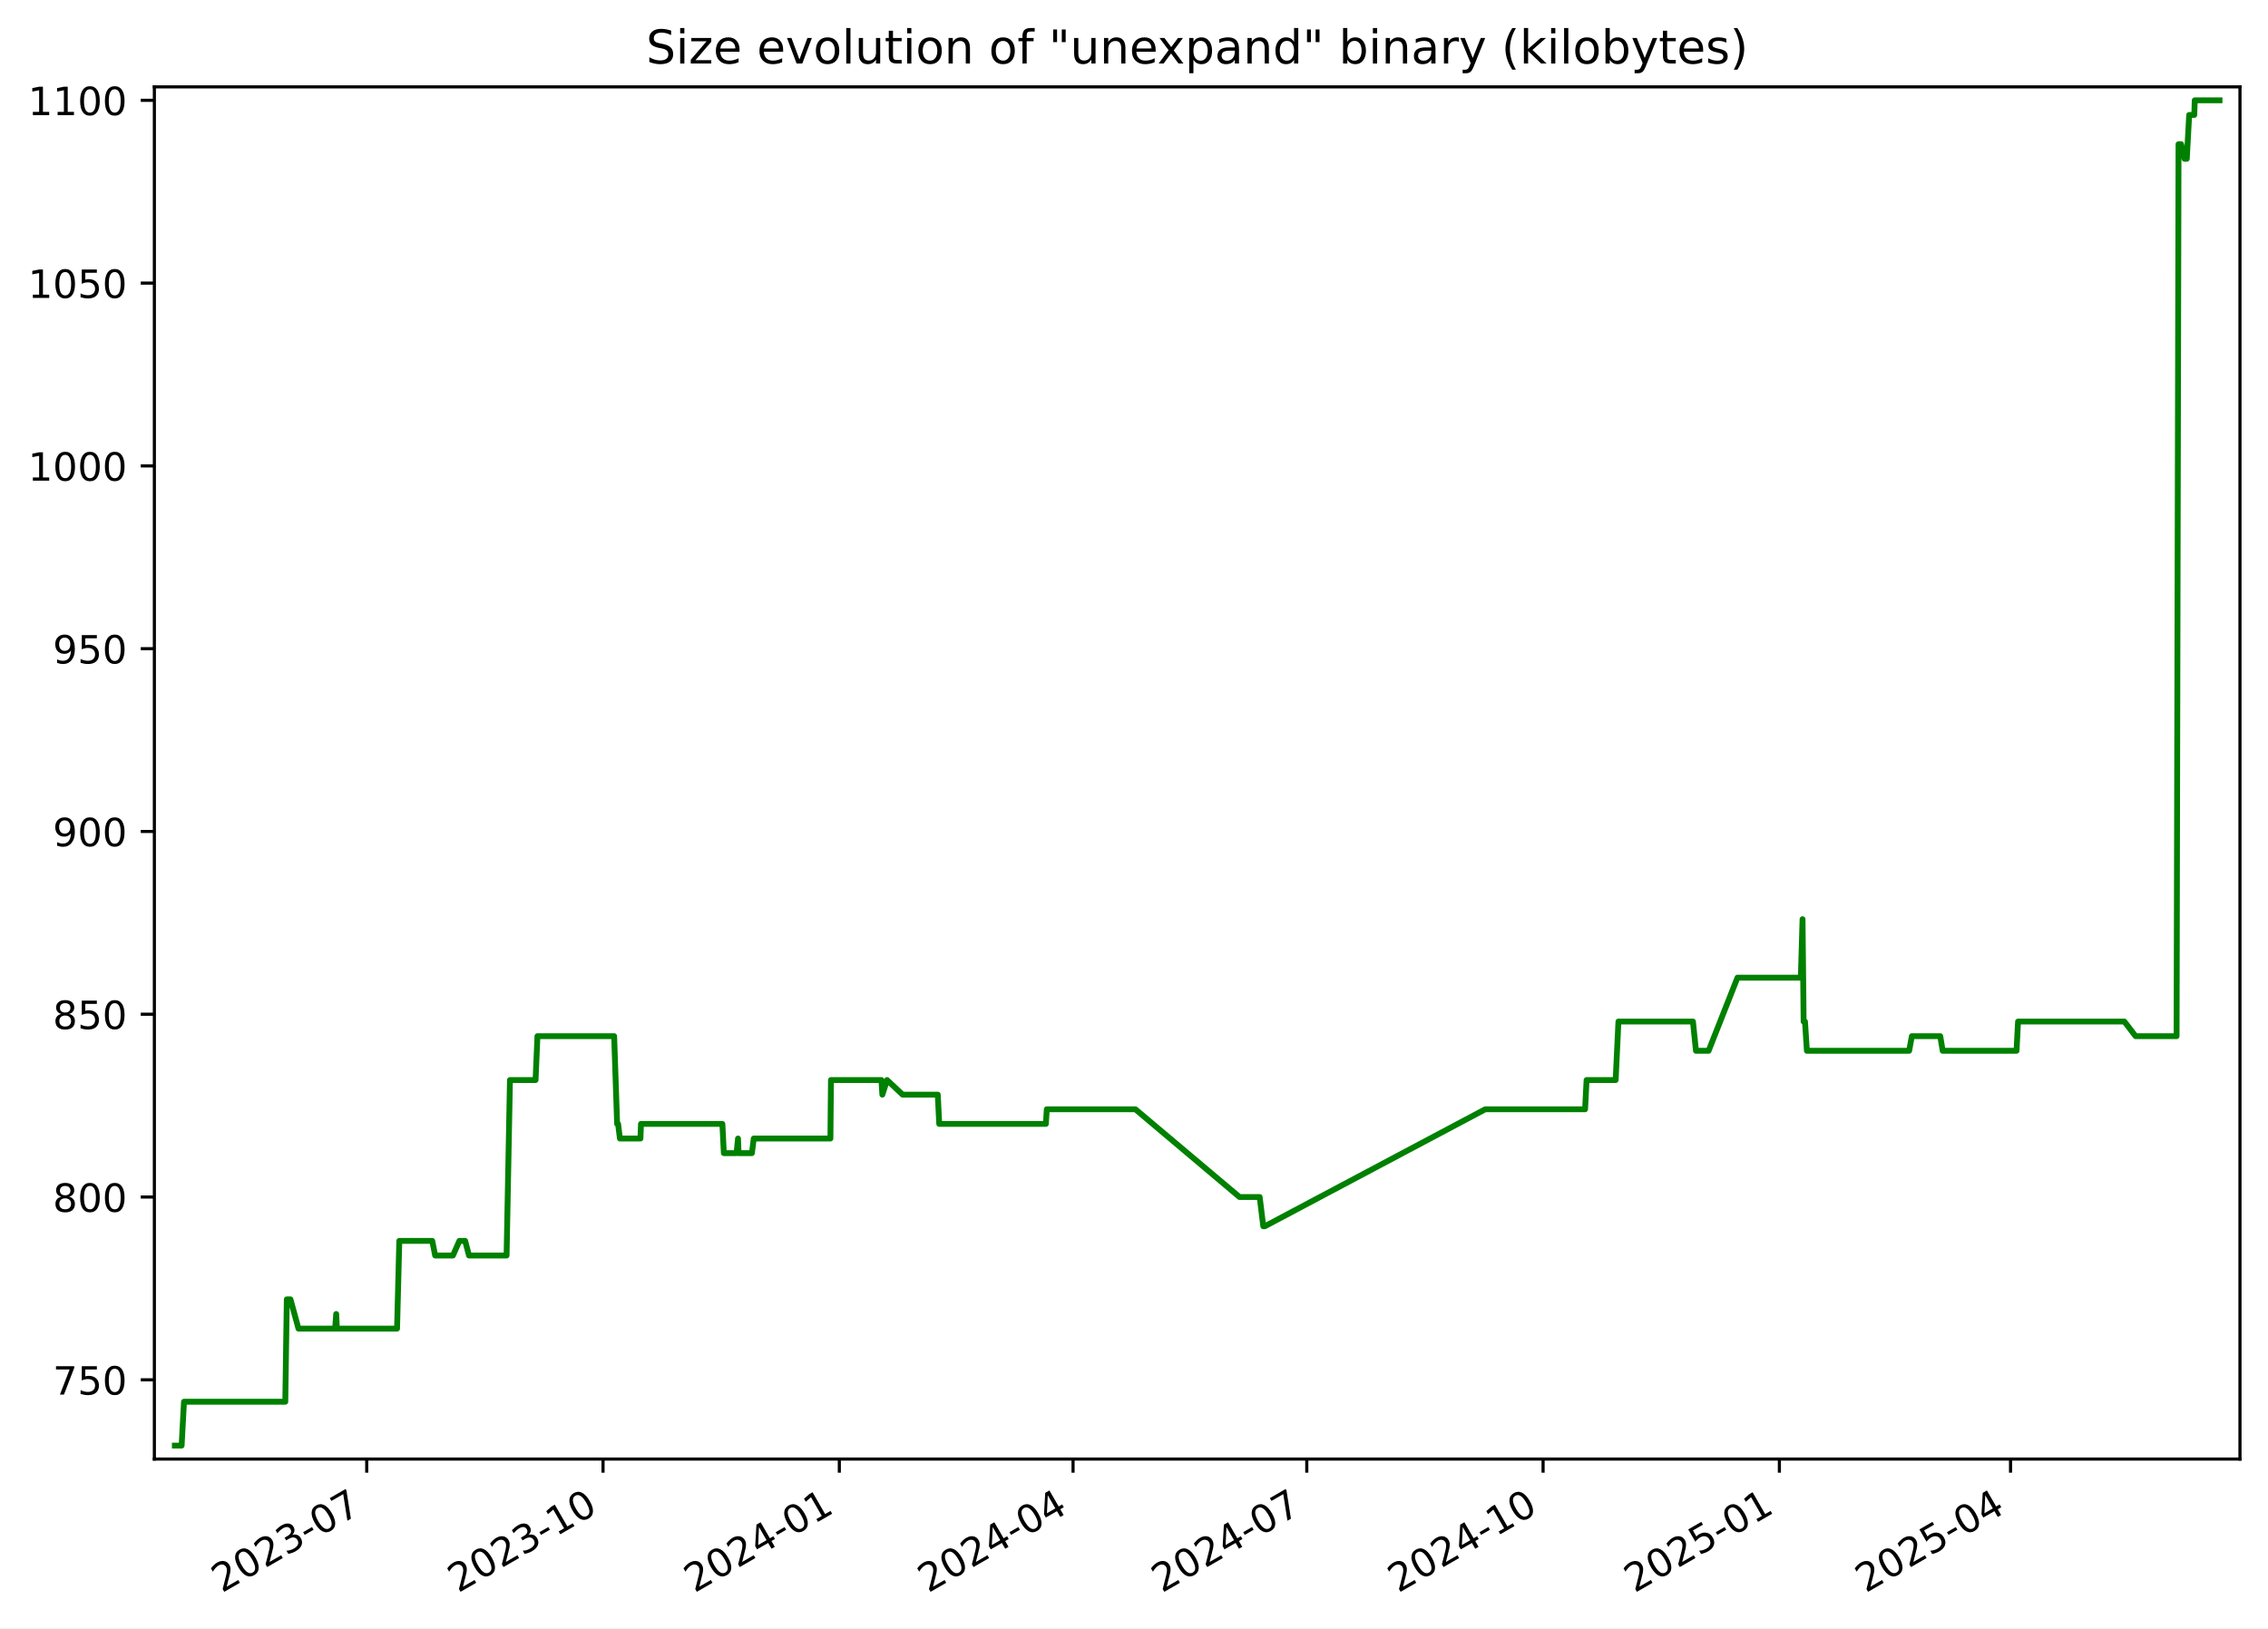
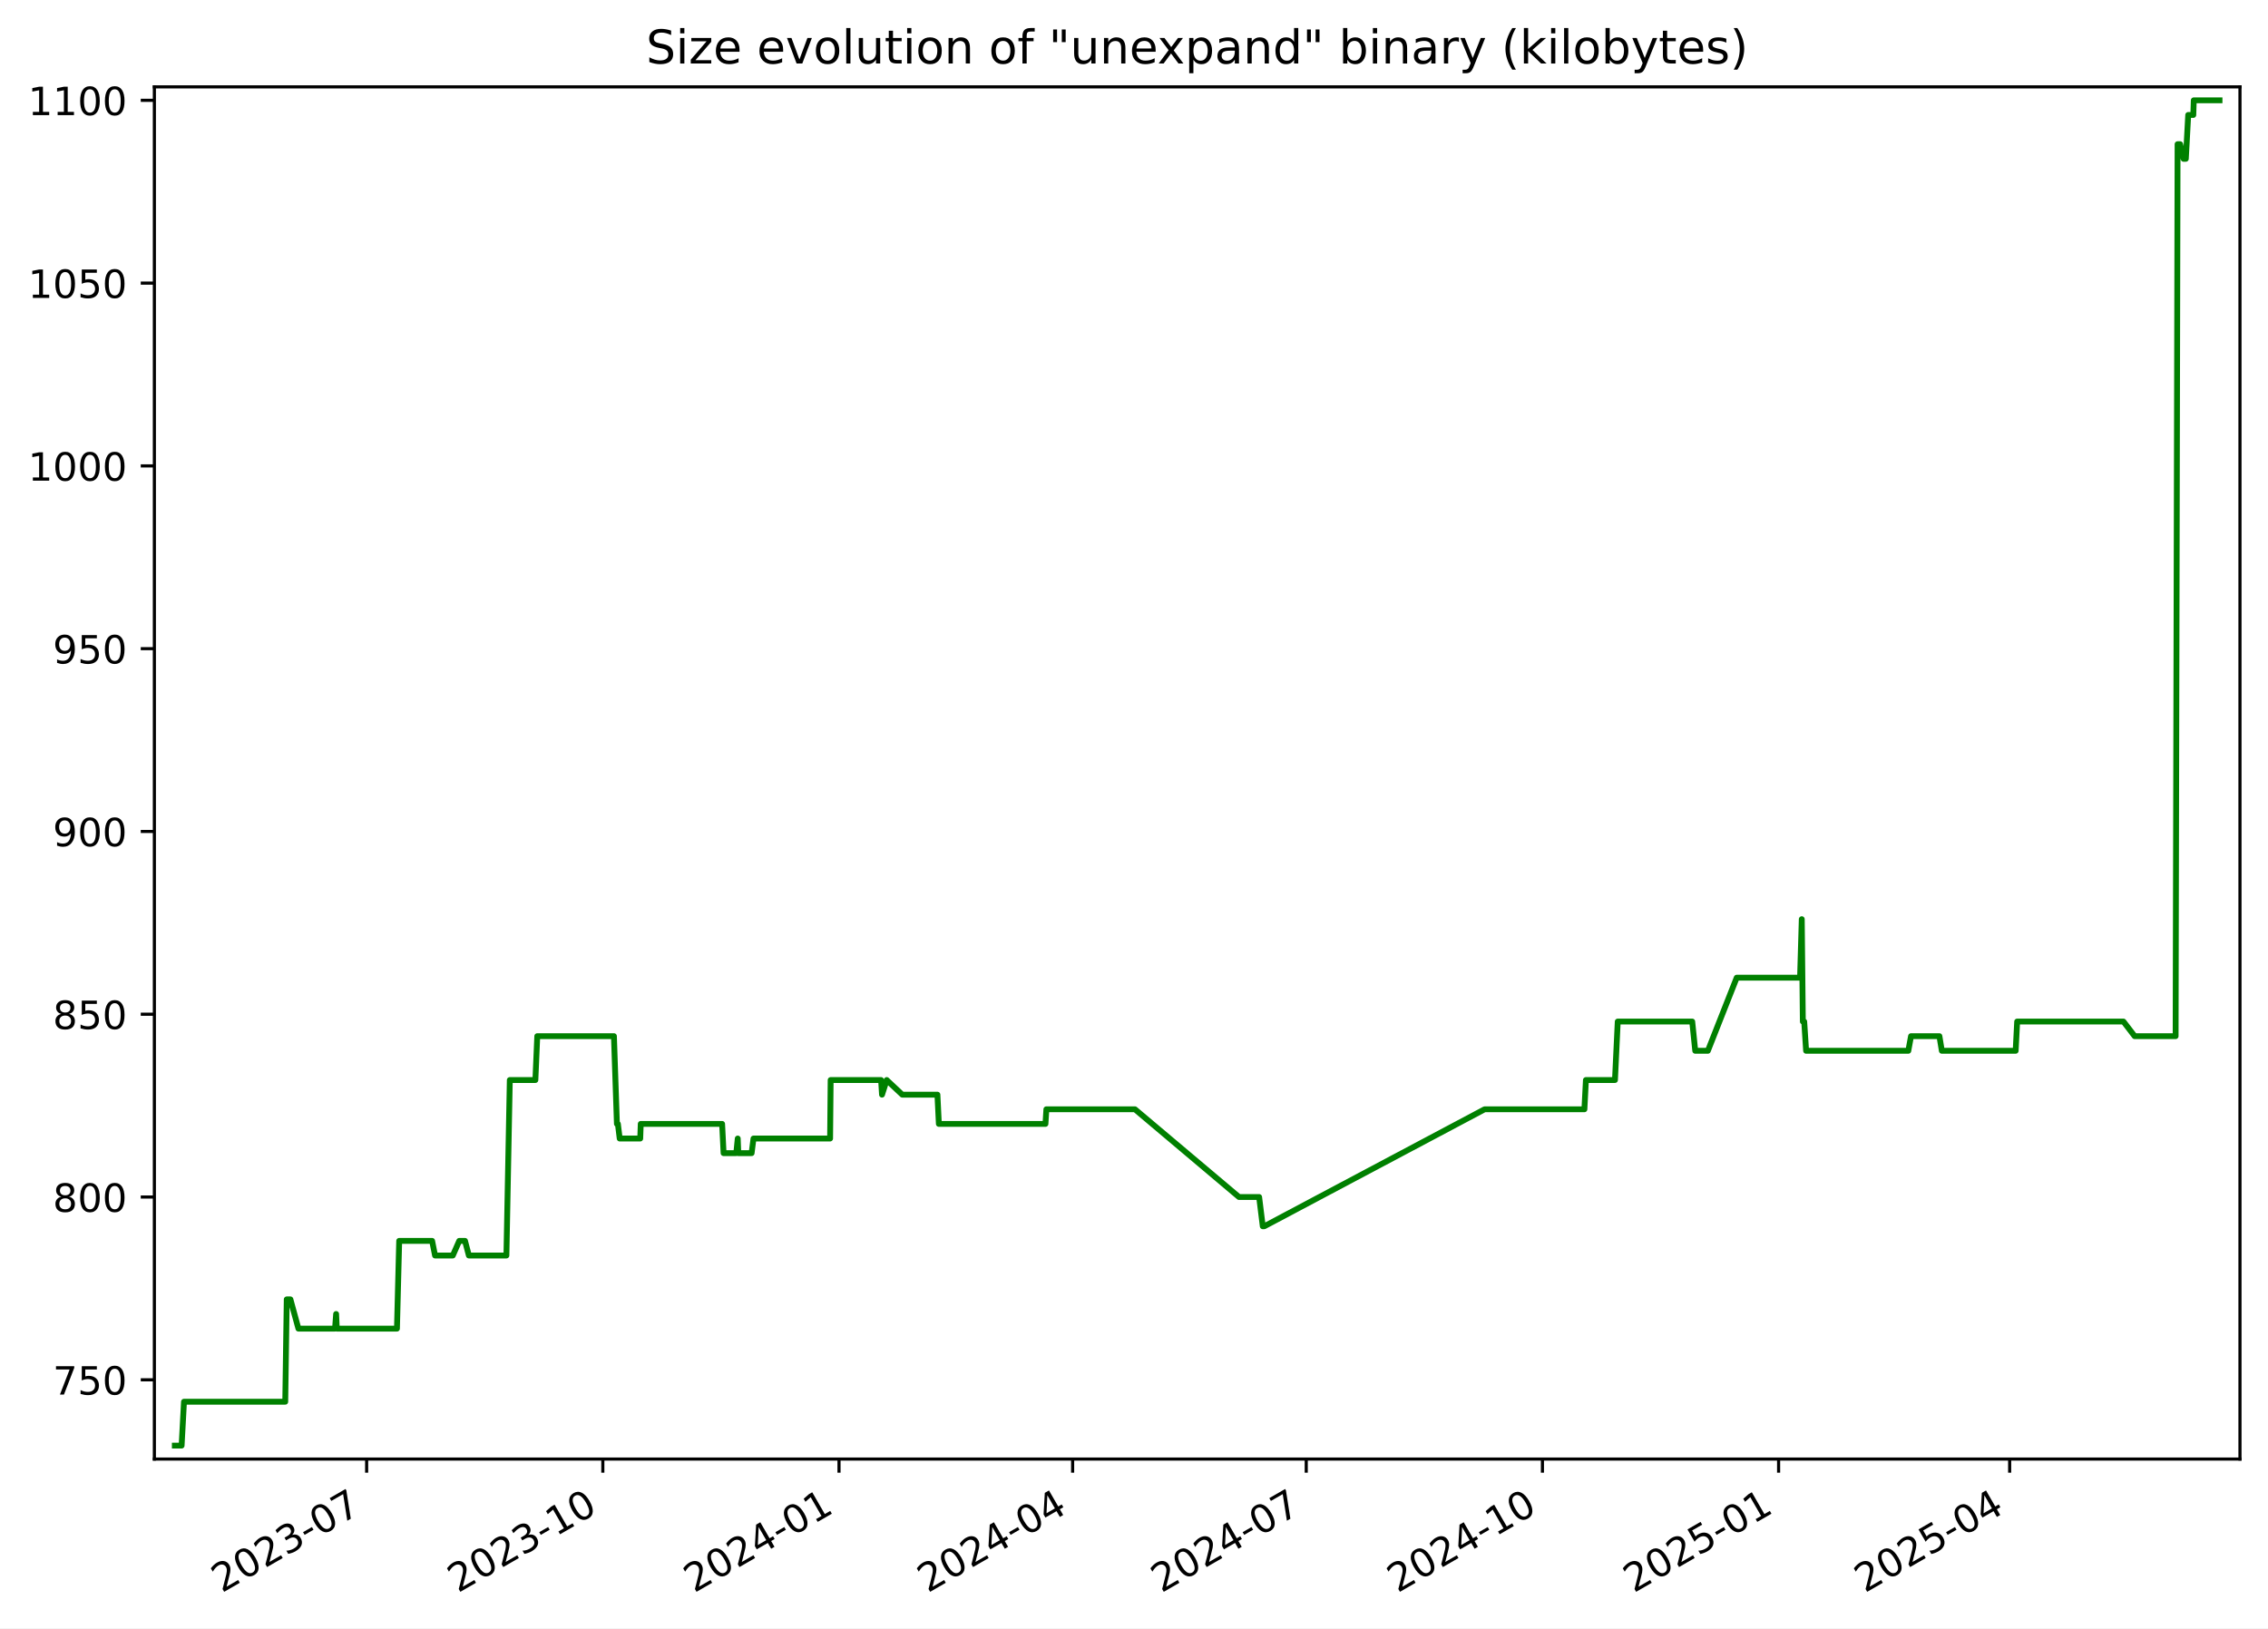
<svg xmlns="http://www.w3.org/2000/svg" xmlns:xlink="http://www.w3.org/1999/xlink" width="582.53pt" height="418.303pt" viewBox="0 0 582.53 418.303" version="1.1">
  <defs>
    <style type="text/css">*{stroke-linejoin: round; stroke-linecap: butt}</style>
  </defs>
  <g id="figure_1">
    <g id="patch_1">
      <path d="M -0 418.303  L 582.53 418.303  L 582.53 0  L -0 0  z " style="fill: #ffffff" />
    </g>
    <g id="axes_1">
      <g id="patch_2">
        <path d="M 39.65 374.83  L 575.33 374.83  L 575.33 22.318  L 39.65 22.318  z " style="fill: #ffffff" />
      </g>
      <g id="matplotlib.axis_1">
        <g id="xtick_1">
          <g id="line2d_1">
            <defs>
-               <path id="m55b4c803c6" d="M 0 0  L 0 3.5  " style="stroke: #000000; stroke-width: 0.8" />
+               <path id="mdcaf3466fa" d="M 0 0  L 0 3.5  " style="stroke: #000000; stroke-width: 0.8" />
            </defs>
            <g>
-               <use xlink:href="#m55b4c803c6" x="94.195" y="374.83" style="stroke: #000000; stroke-width: 0.8" />
+               <use xlink:href="#mdcaf3466fa" x="94.171" y="374.83" style="stroke: #000000; stroke-width: 0.8" />
            </g>
          </g>
          <g id="text_1">
-             <g transform="translate(56.96987 409.302) rotate(-30) scale(0.1 -0.1)">
+             <g transform="translate(56.94626 409.302) rotate(-30) scale(0.1 -0.1)">
              <defs>
                <path id="DejaVuSans-32" d="M 1228 531  L 3431 531  L 3431 0  L 469 0  L 469 531  Q 828 903 1448 1529  Q 2069 2156 2228 2338  Q 2531 2678 2651 2914  Q 2772 3150 2772 3378  Q 2772 3750 2511 3984  Q 2250 4219 1831 4219  Q 1534 4219 1204 4116  Q 875 4013 500 3803  L 500 4441  Q 881 4594 1212 4672  Q 1544 4750 1819 4750  Q 2544 4750 2975 4387  Q 3406 4025 3406 3419  Q 3406 3131 3298 2873  Q 3191 2616 2906 2266  Q 2828 2175 2409 1742  Q 1991 1309 1228 531  z " transform="scale(0.015625)" />
                <path id="DejaVuSans-30" d="M 2034 4250  Q 1547 4250 1301 3770  Q 1056 3291 1056 2328  Q 1056 1369 1301 889  Q 1547 409 2034 409  Q 2525 409 2770 889  Q 3016 1369 3016 2328  Q 3016 3291 2770 3770  Q 2525 4250 2034 4250  z M 2034 4750  Q 2819 4750 3233 4129  Q 3647 3509 3647 2328  Q 3647 1150 3233 529  Q 2819 -91 2034 -91  Q 1250 -91 836 529  Q 422 1150 422 2328  Q 422 3509 836 4129  Q 1250 4750 2034 4750  z " transform="scale(0.015625)" />
                <path id="DejaVuSans-33" d="M 2597 2516  Q 3050 2419 3304 2112  Q 3559 1806 3559 1356  Q 3559 666 3084 287  Q 2609 -91 1734 -91  Q 1441 -91 1130 -33  Q 819 25 488 141  L 488 750  Q 750 597 1062 519  Q 1375 441 1716 441  Q 2309 441 2620 675  Q 2931 909 2931 1356  Q 2931 1769 2642 2001  Q 2353 2234 1838 2234  L 1294 2234  L 1294 2753  L 1863 2753  Q 2328 2753 2575 2939  Q 2822 3125 2822 3475  Q 2822 3834 2567 4026  Q 2313 4219 1838 4219  Q 1578 4219 1281 4162  Q 984 4106 628 3988  L 628 4550  Q 988 4650 1302 4700  Q 1616 4750 1894 4750  Q 2613 4750 3031 4423  Q 3450 4097 3450 3541  Q 3450 3153 3228 2886  Q 3006 2619 2597 2516  z " transform="scale(0.015625)" />
                <path id="DejaVuSans-2d" d="M 313 2009  L 1997 2009  L 1997 1497  L 313 1497  L 313 2009  z " transform="scale(0.015625)" />
                <path id="DejaVuSans-37" d="M 525 4666  L 3525 4666  L 3525 4397  L 1831 0  L 1172 0  L 2766 4134  L 525 4134  L 525 4666  z " transform="scale(0.015625)" />
              </defs>
              <use xlink:href="#DejaVuSans-32" />
              <use xlink:href="#DejaVuSans-30" x="63.623" />
              <use xlink:href="#DejaVuSans-32" x="127.246" />
              <use xlink:href="#DejaVuSans-33" x="190.869" />
              <use xlink:href="#DejaVuSans-2d" x="254.492" />
              <use xlink:href="#DejaVuSans-30" x="290.576" />
              <use xlink:href="#DejaVuSans-37" x="354.199" />
            </g>
          </g>
        </g>
        <g id="xtick_2">
          <g id="line2d_2">
            <g>
-               <use xlink:href="#m55b4c803c6" x="154.887" y="374.83" style="stroke: #000000; stroke-width: 0.8" />
+               <use xlink:href="#mdcaf3466fa" x="154.834" y="374.83" style="stroke: #000000; stroke-width: 0.8" />
            </g>
          </g>
          <g id="text_2">
-             <g transform="translate(117.662 409.302) rotate(-30) scale(0.1 -0.1)">
+             <g transform="translate(117.6093 409.302) rotate(-30) scale(0.1 -0.1)">
              <defs>
                <path id="DejaVuSans-31" d="M 794 531  L 1825 531  L 1825 4091  L 703 3866  L 703 4441  L 1819 4666  L 2450 4666  L 2450 531  L 3481 531  L 3481 0  L 794 0  L 794 531  z " transform="scale(0.015625)" />
              </defs>
              <use xlink:href="#DejaVuSans-32" />
              <use xlink:href="#DejaVuSans-30" x="63.623" />
              <use xlink:href="#DejaVuSans-32" x="127.246" />
              <use xlink:href="#DejaVuSans-33" x="190.869" />
              <use xlink:href="#DejaVuSans-2d" x="254.492" />
              <use xlink:href="#DejaVuSans-31" x="290.576" />
              <use xlink:href="#DejaVuSans-30" x="354.199" />
            </g>
          </g>
        </g>
        <g id="xtick_3">
          <g id="line2d_3">
            <g>
-               <use xlink:href="#m55b4c803c6" x="215.579" y="374.83" style="stroke: #000000; stroke-width: 0.8" />
+               <use xlink:href="#mdcaf3466fa" x="215.497" y="374.83" style="stroke: #000000; stroke-width: 0.8" />
            </g>
          </g>
          <g id="text_3">
-             <g transform="translate(178.3541 409.302) rotate(-30) scale(0.1 -0.1)">
+             <g transform="translate(178.2723 409.302) rotate(-30) scale(0.1 -0.1)">
              <defs>
                <path id="DejaVuSans-34" d="M 2419 4116  L 825 1625  L 2419 1625  L 2419 4116  z M 2253 4666  L 3047 4666  L 3047 1625  L 3713 1625  L 3713 1100  L 3047 1100  L 3047 0  L 2419 0  L 2419 1100  L 313 1100  L 313 1709  L 2253 4666  z " transform="scale(0.015625)" />
              </defs>
              <use xlink:href="#DejaVuSans-32" />
              <use xlink:href="#DejaVuSans-30" x="63.623" />
              <use xlink:href="#DejaVuSans-32" x="127.246" />
              <use xlink:href="#DejaVuSans-34" x="190.869" />
              <use xlink:href="#DejaVuSans-2d" x="254.492" />
              <use xlink:href="#DejaVuSans-30" x="290.576" />
              <use xlink:href="#DejaVuSans-31" x="354.199" />
            </g>
          </g>
        </g>
        <g id="xtick_4">
          <g id="line2d_4">
            <g>
-               <use xlink:href="#m55b4c803c6" x="275.611" y="374.83" style="stroke: #000000; stroke-width: 0.8" />
+               <use xlink:href="#mdcaf3466fa" x="275.501" y="374.83" style="stroke: #000000; stroke-width: 0.8" />
            </g>
          </g>
          <g id="text_4">
-             <g transform="translate(238.3865 409.302) rotate(-30) scale(0.1 -0.1)">
+             <g transform="translate(238.276 409.302) rotate(-30) scale(0.1 -0.1)">
              <use xlink:href="#DejaVuSans-32" />
              <use xlink:href="#DejaVuSans-30" x="63.623" />
              <use xlink:href="#DejaVuSans-32" x="127.246" />
              <use xlink:href="#DejaVuSans-34" x="190.869" />
              <use xlink:href="#DejaVuSans-2d" x="254.492" />
              <use xlink:href="#DejaVuSans-30" x="290.576" />
              <use xlink:href="#DejaVuSans-34" x="354.199" />
            </g>
          </g>
        </g>
        <g id="xtick_5">
          <g id="line2d_5">
            <g>
-               <use xlink:href="#m55b4c803c6" x="335.644" y="374.83" style="stroke: #000000; stroke-width: 0.8" />
+               <use xlink:href="#mdcaf3466fa" x="335.504" y="374.83" style="stroke: #000000; stroke-width: 0.8" />
            </g>
          </g>
          <g id="text_5">
-             <g transform="translate(298.4189 409.302) rotate(-30) scale(0.1 -0.1)">
+             <g transform="translate(298.2796 409.302) rotate(-30) scale(0.1 -0.1)">
              <use xlink:href="#DejaVuSans-32" />
              <use xlink:href="#DejaVuSans-30" x="63.623" />
              <use xlink:href="#DejaVuSans-32" x="127.246" />
              <use xlink:href="#DejaVuSans-34" x="190.869" />
              <use xlink:href="#DejaVuSans-2d" x="254.492" />
              <use xlink:href="#DejaVuSans-30" x="290.576" />
              <use xlink:href="#DejaVuSans-37" x="354.199" />
            </g>
          </g>
        </g>
        <g id="xtick_6">
          <g id="line2d_6">
            <g>
-               <use xlink:href="#m55b4c803c6" x="396.336" y="374.83" style="stroke: #000000; stroke-width: 0.8" />
+               <use xlink:href="#mdcaf3466fa" x="396.168" y="374.83" style="stroke: #000000; stroke-width: 0.8" />
            </g>
          </g>
          <g id="text_6">
-             <g transform="translate(359.111 409.302) rotate(-30) scale(0.1 -0.1)">
+             <g transform="translate(358.9427 409.302) rotate(-30) scale(0.1 -0.1)">
              <use xlink:href="#DejaVuSans-32" />
              <use xlink:href="#DejaVuSans-30" x="63.623" />
              <use xlink:href="#DejaVuSans-32" x="127.246" />
              <use xlink:href="#DejaVuSans-34" x="190.869" />
              <use xlink:href="#DejaVuSans-2d" x="254.492" />
              <use xlink:href="#DejaVuSans-31" x="290.576" />
              <use xlink:href="#DejaVuSans-30" x="354.199" />
            </g>
          </g>
        </g>
        <g id="xtick_7">
          <g id="line2d_7">
            <g>
-               <use xlink:href="#m55b4c803c6" x="457.028" y="374.83" style="stroke: #000000; stroke-width: 0.8" />
+               <use xlink:href="#mdcaf3466fa" x="456.831" y="374.83" style="stroke: #000000; stroke-width: 0.8" />
            </g>
          </g>
          <g id="text_7">
-             <g transform="translate(419.8031 409.302) rotate(-30) scale(0.1 -0.1)">
+             <g transform="translate(419.6057 409.302) rotate(-30) scale(0.1 -0.1)">
              <defs>
                <path id="DejaVuSans-35" d="M 691 4666  L 3169 4666  L 3169 4134  L 1269 4134  L 1269 2991  Q 1406 3038 1543 3061  Q 1681 3084 1819 3084  Q 2600 3084 3056 2656  Q 3513 2228 3513 1497  Q 3513 744 3044 326  Q 2575 -91 1722 -91  Q 1428 -91 1123 -41  Q 819 9 494 109  L 494 744  Q 775 591 1075 516  Q 1375 441 1709 441  Q 2250 441 2565 725  Q 2881 1009 2881 1497  Q 2881 1984 2565 2268  Q 2250 2553 1709 2553  Q 1456 2553 1204 2497  Q 953 2441 691 2322  L 691 4666  z " transform="scale(0.015625)" />
              </defs>
              <use xlink:href="#DejaVuSans-32" />
              <use xlink:href="#DejaVuSans-30" x="63.623" />
              <use xlink:href="#DejaVuSans-32" x="127.246" />
              <use xlink:href="#DejaVuSans-35" x="190.869" />
              <use xlink:href="#DejaVuSans-2d" x="254.492" />
              <use xlink:href="#DejaVuSans-30" x="290.576" />
              <use xlink:href="#DejaVuSans-31" x="354.199" />
            </g>
          </g>
        </g>
        <g id="xtick_8">
          <g id="line2d_8">
            <g>
-               <use xlink:href="#m55b4c803c6" x="516.401" y="374.83" style="stroke: #000000; stroke-width: 0.8" />
+               <use xlink:href="#mdcaf3466fa" x="516.175" y="374.83" style="stroke: #000000; stroke-width: 0.8" />
            </g>
          </g>
          <g id="text_8">
-             <g transform="translate(479.1758 409.302) rotate(-30) scale(0.1 -0.1)">
+             <g transform="translate(478.95 409.302) rotate(-30) scale(0.1 -0.1)">
              <use xlink:href="#DejaVuSans-32" />
              <use xlink:href="#DejaVuSans-30" x="63.623" />
              <use xlink:href="#DejaVuSans-32" x="127.246" />
              <use xlink:href="#DejaVuSans-35" x="190.869" />
              <use xlink:href="#DejaVuSans-2d" x="254.492" />
              <use xlink:href="#DejaVuSans-30" x="290.576" />
              <use xlink:href="#DejaVuSans-34" x="354.199" />
            </g>
          </g>
        </g>
      </g>
      <g id="matplotlib.axis_2">
        <g id="ytick_1">
          <g id="line2d_9">
            <defs>
-               <path id="mf68a841822" d="M 0 0  L -3.5 0  " style="stroke: #000000; stroke-width: 0.8" />
+               <path id="m35162afc52" d="M 0 0  L -3.5 0  " style="stroke: #000000; stroke-width: 0.8" />
            </defs>
            <g>
-               <use xlink:href="#mf68a841822" x="39.65" y="354.47" style="stroke: #000000; stroke-width: 0.8" />
+               <use xlink:href="#m35162afc52" x="39.65" y="354.47" style="stroke: #000000; stroke-width: 0.8" />
            </g>
          </g>
          <g id="text_9">
            <g transform="translate(13.5625 358.269) scale(0.1 -0.1)">
              <use xlink:href="#DejaVuSans-37" />
              <use xlink:href="#DejaVuSans-35" x="63.623" />
              <use xlink:href="#DejaVuSans-30" x="127.246" />
            </g>
          </g>
        </g>
        <g id="ytick_2">
          <g id="line2d_10">
            <g>
-               <use xlink:href="#mf68a841822" x="39.65" y="307.513" style="stroke: #000000; stroke-width: 0.8" />
+               <use xlink:href="#m35162afc52" x="39.65" y="307.513" style="stroke: #000000; stroke-width: 0.8" />
            </g>
          </g>
          <g id="text_10">
            <g transform="translate(13.5625 311.3125) scale(0.1 -0.1)">
              <defs>
                <path id="DejaVuSans-38" d="M 2034 2216  Q 1584 2216 1326 1975  Q 1069 1734 1069 1313  Q 1069 891 1326 650  Q 1584 409 2034 409  Q 2484 409 2743 651  Q 3003 894 3003 1313  Q 3003 1734 2745 1975  Q 2488 2216 2034 2216  z M 1403 2484  Q 997 2584 770 2862  Q 544 3141 544 3541  Q 544 4100 942 4425  Q 1341 4750 2034 4750  Q 2731 4750 3128 4425  Q 3525 4100 3525 3541  Q 3525 3141 3298 2862  Q 3072 2584 2669 2484  Q 3125 2378 3379 2068  Q 3634 1759 3634 1313  Q 3634 634 3220 271  Q 2806 -91 2034 -91  Q 1263 -91 848 271  Q 434 634 434 1313  Q 434 1759 690 2068  Q 947 2378 1403 2484  z M 1172 3481  Q 1172 3119 1398 2916  Q 1625 2713 2034 2713  Q 2441 2713 2670 2916  Q 2900 3119 2900 3481  Q 2900 3844 2670 4047  Q 2441 4250 2034 4250  Q 1625 4250 1398 4047  Q 1172 3844 1172 3481  z " transform="scale(0.015625)" />
              </defs>
              <use xlink:href="#DejaVuSans-38" />
              <use xlink:href="#DejaVuSans-30" x="63.623" />
              <use xlink:href="#DejaVuSans-30" x="127.246" />
            </g>
          </g>
        </g>
        <g id="ytick_3">
          <g id="line2d_11">
            <g>
-               <use xlink:href="#mf68a841822" x="39.65" y="260.557" style="stroke: #000000; stroke-width: 0.8" />
+               <use xlink:href="#m35162afc52" x="39.65" y="260.557" style="stroke: #000000; stroke-width: 0.8" />
            </g>
          </g>
          <g id="text_11">
            <g transform="translate(13.5625 264.356) scale(0.1 -0.1)">
              <use xlink:href="#DejaVuSans-38" />
              <use xlink:href="#DejaVuSans-35" x="63.623" />
              <use xlink:href="#DejaVuSans-30" x="127.246" />
            </g>
          </g>
        </g>
        <g id="ytick_4">
          <g id="line2d_12">
            <g>
-               <use xlink:href="#mf68a841822" x="39.65" y="213.6" style="stroke: #000000; stroke-width: 0.8" />
+               <use xlink:href="#m35162afc52" x="39.65" y="213.6" style="stroke: #000000; stroke-width: 0.8" />
            </g>
          </g>
          <g id="text_12">
            <g transform="translate(13.5625 217.3994) scale(0.1 -0.1)">
              <defs>
                <path id="DejaVuSans-39" d="M 703 97  L 703 672  Q 941 559 1184 500  Q 1428 441 1663 441  Q 2288 441 2617 861  Q 2947 1281 2994 2138  Q 2813 1869 2534 1725  Q 2256 1581 1919 1581  Q 1219 1581 811 2004  Q 403 2428 403 3163  Q 403 3881 828 4315  Q 1253 4750 1959 4750  Q 2769 4750 3195 4129  Q 3622 3509 3622 2328  Q 3622 1225 3098 567  Q 2575 -91 1691 -91  Q 1453 -91 1209 -44  Q 966 3 703 97  z M 1959 2075  Q 2384 2075 2632 2365  Q 2881 2656 2881 3163  Q 2881 3666 2632 3958  Q 2384 4250 1959 4250  Q 1534 4250 1286 3958  Q 1038 3666 1038 3163  Q 1038 2656 1286 2365  Q 1534 2075 1959 2075  z " transform="scale(0.015625)" />
              </defs>
              <use xlink:href="#DejaVuSans-39" />
              <use xlink:href="#DejaVuSans-30" x="63.623" />
              <use xlink:href="#DejaVuSans-30" x="127.246" />
            </g>
          </g>
        </g>
        <g id="ytick_5">
          <g id="line2d_13">
            <g>
-               <use xlink:href="#mf68a841822" x="39.65" y="166.644" style="stroke: #000000; stroke-width: 0.8" />
+               <use xlink:href="#m35162afc52" x="39.65" y="166.644" style="stroke: #000000; stroke-width: 0.8" />
            </g>
          </g>
          <g id="text_13">
            <g transform="translate(13.5625 170.4429) scale(0.1 -0.1)">
              <use xlink:href="#DejaVuSans-39" />
              <use xlink:href="#DejaVuSans-35" x="63.623" />
              <use xlink:href="#DejaVuSans-30" x="127.246" />
            </g>
          </g>
        </g>
        <g id="ytick_6">
          <g id="line2d_14">
            <g>
-               <use xlink:href="#mf68a841822" x="39.65" y="119.687" style="stroke: #000000; stroke-width: 0.8" />
+               <use xlink:href="#m35162afc52" x="39.65" y="119.687" style="stroke: #000000; stroke-width: 0.8" />
            </g>
          </g>
          <g id="text_14">
            <g transform="translate(7.2 123.4864) scale(0.1 -0.1)">
              <use xlink:href="#DejaVuSans-31" />
              <use xlink:href="#DejaVuSans-30" x="63.623" />
              <use xlink:href="#DejaVuSans-30" x="127.246" />
              <use xlink:href="#DejaVuSans-30" x="190.869" />
            </g>
          </g>
        </g>
        <g id="ytick_7">
          <g id="line2d_15">
            <g>
-               <use xlink:href="#mf68a841822" x="39.65" y="72.731" style="stroke: #000000; stroke-width: 0.8" />
+               <use xlink:href="#m35162afc52" x="39.65" y="72.731" style="stroke: #000000; stroke-width: 0.8" />
            </g>
          </g>
          <g id="text_15">
            <g transform="translate(7.2 76.52987) scale(0.1 -0.1)">
              <use xlink:href="#DejaVuSans-31" />
              <use xlink:href="#DejaVuSans-30" x="63.623" />
              <use xlink:href="#DejaVuSans-35" x="127.246" />
              <use xlink:href="#DejaVuSans-30" x="190.869" />
            </g>
          </g>
        </g>
        <g id="ytick_8">
          <g id="line2d_16">
            <g>
-               <use xlink:href="#mf68a841822" x="39.65" y="25.774" style="stroke: #000000; stroke-width: 0.8" />
+               <use xlink:href="#m35162afc52" x="39.65" y="25.774" style="stroke: #000000; stroke-width: 0.8" />
            </g>
          </g>
          <g id="text_16">
            <g transform="translate(7.2 29.57334) scale(0.1 -0.1)">
              <use xlink:href="#DejaVuSans-31" />
              <use xlink:href="#DejaVuSans-31" x="63.623" />
              <use xlink:href="#DejaVuSans-30" x="127.246" />
              <use xlink:href="#DejaVuSans-30" x="190.869" />
            </g>
          </g>
        </g>
      </g>
      <g id="line2d_17">
-         <path d="M 44.902 371.374  L 46.648 371.374  L 47.259 360.105  L 73.278 360.105  L 73.664 333.809  L 74.606 333.809  L 76.663 341.322  L 86.075 341.322  L 86.355 337.565  L 86.522 341.322  L 101.985 341.322  L 102.56 318.783  L 111.022 318.783  L 111.771 322.539  L 116.336 322.539  L 117.993 318.783  L 119.474 318.783  L 120.463 322.539  L 130.114 322.539  L 130.983 277.461  L 137.557 277.461  L 138.041 266.192  L 157.744 266.192  L 158.508 288.731  L 158.759 288.731  L 159.223 292.487  L 164.497 292.487  L 164.633 288.731  L 185.542 288.731  L 185.92 296.244  L 189.185 296.244  L 189.557 292.487  L 189.702 296.244  L 193.123 296.244  L 193.603 292.487  L 213.29 292.487  L 213.432 277.461  L 226.392 277.461  L 226.629 281.218  L 227.839 277.461  L 231.837 281.218  L 240.869 281.218  L 241.239 288.731  L 268.631 288.731  L 268.866 284.974  L 291.629 284.974  L 318.367 307.513  L 323.542 307.513  L 324.471 315.026  L 324.873 315.026  L 381.483 284.974  L 407.126 284.974  L 407.51 277.461  L 414.978 277.461  L 415.691 262.435  L 434.83 262.435  L 435.605 269.948  L 438.853 269.948  L 446.263 251.165  L 462.54 251.165  L 462.98 236.139  L 463.257 262.435  L 463.607 262.435  L 464.094 269.948  L 490.361 269.948  L 491.054 266.192  L 498.35 266.192  L 498.971 269.948  L 517.944 269.948  L 518.332 262.435  L 545.64 262.435  L 548.523 266.192  L 559.051 266.192  L 559.551 37.044  L 560.218 37.044  L 561.098 40.8  L 561.672 40.8  L 562.285 29.531  L 563.595 29.531  L 563.715 25.774  L 570.078 25.774  L 570.078 25.774  " clip-path="url(#p562b0c0eeb)" style="fill: none; stroke: #008000; stroke-width: 1.5; stroke-linecap: square" />
+         <path d="M 44.902 371.374  L 46.647 371.374  L 47.258 360.105  L 73.264 360.105  L 73.65 333.809  L 74.592 333.809  L 76.648 341.322  L 86.055 341.322  L 86.335 337.565  L 86.502 341.322  L 101.958 341.322  L 102.532 318.783  L 110.991 318.783  L 111.739 322.539  L 116.302 322.539  L 117.958 318.783  L 119.438 318.783  L 120.427 322.539  L 130.073 322.539  L 130.942 277.461  L 137.512 277.461  L 137.997 266.192  L 157.689 266.192  L 158.454 288.731  L 158.705 288.731  L 159.168 292.487  L 164.44 292.487  L 164.575 288.731  L 185.475 288.731  L 185.852 296.244  L 189.116 296.244  L 189.488 292.487  L 189.633 296.244  L 193.052 296.244  L 193.532 292.487  L 213.209 292.487  L 213.351 277.461  L 226.305 277.461  L 226.542 281.218  L 227.751 277.461  L 231.747 281.218  L 240.775 281.218  L 241.145 288.731  L 268.524 288.731  L 268.758 284.974  L 291.511 284.974  L 318.236 307.513  L 323.408 307.513  L 324.337 315.026  L 324.739 315.026  L 381.322 284.974  L 406.952 284.974  L 407.337 277.461  L 414.801 277.461  L 415.514 262.435  L 434.644 262.435  L 435.418 269.948  L 438.664 269.948  L 446.07 251.165  L 462.34 251.165  L 462.78 236.139  L 463.056 262.435  L 463.407 262.435  L 463.893 269.948  L 490.148 269.948  L 490.84 266.192  L 498.132 266.192  L 498.753 269.948  L 517.717 269.948  L 518.105 262.435  L 545.4 262.435  L 548.282 266.192  L 558.804 266.192  L 559.305 37.044  L 559.971 37.044  L 560.851 40.8  L 561.424 40.8  L 562.037 29.531  L 563.346 29.531  L 563.466 25.774  L 570.078 25.774  L 570.078 25.774  " clip-path="url(#p115786c768)" style="fill: none; stroke: #008000; stroke-width: 1.5; stroke-linecap: square" />
      </g>
      <g id="patch_3">
        <path d="M 39.65 374.83  L 39.65 22.318  " style="fill: none; stroke: #000000; stroke-width: 0.8; stroke-linejoin: miter; stroke-linecap: square" />
      </g>
      <g id="patch_4">
        <path d="M 575.33 374.83  L 575.33 22.318  " style="fill: none; stroke: #000000; stroke-width: 0.8; stroke-linejoin: miter; stroke-linecap: square" />
      </g>
      <g id="patch_5">
        <path d="M 39.65 374.83  L 575.33 374.83  " style="fill: none; stroke: #000000; stroke-width: 0.8; stroke-linejoin: miter; stroke-linecap: square" />
      </g>
      <g id="patch_6">
        <path d="M 39.65 22.318  L 575.33 22.318  " style="fill: none; stroke: #000000; stroke-width: 0.8; stroke-linejoin: miter; stroke-linecap: square" />
      </g>
      <g id="text_17">
        <g transform="translate(165.9538 16.31812) scale(0.12 -0.12)">
          <defs>
            <path id="DejaVuSans-53" d="M 3425 4513  L 3425 3897  Q 3066 4069 2747 4153  Q 2428 4238 2131 4238  Q 1616 4238 1336 4038  Q 1056 3838 1056 3469  Q 1056 3159 1242 3001  Q 1428 2844 1947 2747  L 2328 2669  Q 3034 2534 3370 2195  Q 3706 1856 3706 1288  Q 3706 609 3251 259  Q 2797 -91 1919 -91  Q 1588 -91 1214 -16  Q 841 59 441 206  L 441 856  Q 825 641 1194 531  Q 1563 422 1919 422  Q 2459 422 2753 634  Q 3047 847 3047 1241  Q 3047 1584 2836 1778  Q 2625 1972 2144 2069  L 1759 2144  Q 1053 2284 737 2584  Q 422 2884 422 3419  Q 422 4038 858 4394  Q 1294 4750 2059 4750  Q 2388 4750 2728 4690  Q 3069 4631 3425 4513  z " transform="scale(0.015625)" />
            <path id="DejaVuSans-69" d="M 603 3500  L 1178 3500  L 1178 0  L 603 0  L 603 3500  z M 603 4863  L 1178 4863  L 1178 4134  L 603 4134  L 603 4863  z " transform="scale(0.015625)" />
            <path id="DejaVuSans-7a" d="M 353 3500  L 3084 3500  L 3084 2975  L 922 459  L 3084 459  L 3084 0  L 275 0  L 275 525  L 2438 3041  L 353 3041  L 353 3500  z " transform="scale(0.015625)" />
            <path id="DejaVuSans-65" d="M 3597 1894  L 3597 1613  L 953 1613  Q 991 1019 1311 708  Q 1631 397 2203 397  Q 2534 397 2845 478  Q 3156 559 3463 722  L 3463 178  Q 3153 47 2828 -22  Q 2503 -91 2169 -91  Q 1331 -91 842 396  Q 353 884 353 1716  Q 353 2575 817 3079  Q 1281 3584 2069 3584  Q 2775 3584 3186 3129  Q 3597 2675 3597 1894  z M 3022 2063  Q 3016 2534 2758 2815  Q 2500 3097 2075 3097  Q 1594 3097 1305 2825  Q 1016 2553 972 2059  L 3022 2063  z " transform="scale(0.015625)" />
            <path id="DejaVuSans-20" transform="scale(0.015625)" />
            <path id="DejaVuSans-76" d="M 191 3500  L 800 3500  L 1894 563  L 2988 3500  L 3597 3500  L 2284 0  L 1503 0  L 191 3500  z " transform="scale(0.015625)" />
            <path id="DejaVuSans-6f" d="M 1959 3097  Q 1497 3097 1228 2736  Q 959 2375 959 1747  Q 959 1119 1226 758  Q 1494 397 1959 397  Q 2419 397 2687 759  Q 2956 1122 2956 1747  Q 2956 2369 2687 2733  Q 2419 3097 1959 3097  z M 1959 3584  Q 2709 3584 3137 3096  Q 3566 2609 3566 1747  Q 3566 888 3137 398  Q 2709 -91 1959 -91  Q 1206 -91 779 398  Q 353 888 353 1747  Q 353 2609 779 3096  Q 1206 3584 1959 3584  z " transform="scale(0.015625)" />
            <path id="DejaVuSans-6c" d="M 603 4863  L 1178 4863  L 1178 0  L 603 0  L 603 4863  z " transform="scale(0.015625)" />
            <path id="DejaVuSans-75" d="M 544 1381  L 544 3500  L 1119 3500  L 1119 1403  Q 1119 906 1312 657  Q 1506 409 1894 409  Q 2359 409 2629 706  Q 2900 1003 2900 1516  L 2900 3500  L 3475 3500  L 3475 0  L 2900 0  L 2900 538  Q 2691 219 2414 64  Q 2138 -91 1772 -91  Q 1169 -91 856 284  Q 544 659 544 1381  z M 1991 3584  L 1991 3584  z " transform="scale(0.015625)" />
            <path id="DejaVuSans-74" d="M 1172 4494  L 1172 3500  L 2356 3500  L 2356 3053  L 1172 3053  L 1172 1153  Q 1172 725 1289 603  Q 1406 481 1766 481  L 2356 481  L 2356 0  L 1766 0  Q 1100 0 847 248  Q 594 497 594 1153  L 594 3053  L 172 3053  L 172 3500  L 594 3500  L 594 4494  L 1172 4494  z " transform="scale(0.015625)" />
            <path id="DejaVuSans-6e" d="M 3513 2113  L 3513 0  L 2938 0  L 2938 2094  Q 2938 2591 2744 2837  Q 2550 3084 2163 3084  Q 1697 3084 1428 2787  Q 1159 2491 1159 1978  L 1159 0  L 581 0  L 581 3500  L 1159 3500  L 1159 2956  Q 1366 3272 1645 3428  Q 1925 3584 2291 3584  Q 2894 3584 3203 3211  Q 3513 2838 3513 2113  z " transform="scale(0.015625)" />
            <path id="DejaVuSans-66" d="M 2375 4863  L 2375 4384  L 1825 4384  Q 1516 4384 1395 4259  Q 1275 4134 1275 3809  L 1275 3500  L 2222 3500  L 2222 3053  L 1275 3053  L 1275 0  L 697 0  L 697 3053  L 147 3053  L 147 3500  L 697 3500  L 697 3744  Q 697 4328 969 4595  Q 1241 4863 1831 4863  L 2375 4863  z " transform="scale(0.015625)" />
            <path id="DejaVuSans-22" d="M 1147 4666  L 1147 2931  L 616 2931  L 616 4666  L 1147 4666  z M 2328 4666  L 2328 2931  L 1797 2931  L 1797 4666  L 2328 4666  z " transform="scale(0.015625)" />
            <path id="DejaVuSans-78" d="M 3513 3500  L 2247 1797  L 3578 0  L 2900 0  L 1881 1375  L 863 0  L 184 0  L 1544 1831  L 300 3500  L 978 3500  L 1906 2253  L 2834 3500  L 3513 3500  z " transform="scale(0.015625)" />
            <path id="DejaVuSans-70" d="M 1159 525  L 1159 -1331  L 581 -1331  L 581 3500  L 1159 3500  L 1159 2969  Q 1341 3281 1617 3432  Q 1894 3584 2278 3584  Q 2916 3584 3314 3078  Q 3713 2572 3713 1747  Q 3713 922 3314 415  Q 2916 -91 2278 -91  Q 1894 -91 1617 61  Q 1341 213 1159 525  z M 3116 1747  Q 3116 2381 2855 2742  Q 2594 3103 2138 3103  Q 1681 3103 1420 2742  Q 1159 2381 1159 1747  Q 1159 1113 1420 752  Q 1681 391 2138 391  Q 2594 391 2855 752  Q 3116 1113 3116 1747  z " transform="scale(0.015625)" />
            <path id="DejaVuSans-61" d="M 2194 1759  Q 1497 1759 1228 1600  Q 959 1441 959 1056  Q 959 750 1161 570  Q 1363 391 1709 391  Q 2188 391 2477 730  Q 2766 1069 2766 1631  L 2766 1759  L 2194 1759  z M 3341 1997  L 3341 0  L 2766 0  L 2766 531  Q 2569 213 2275 61  Q 1981 -91 1556 -91  Q 1019 -91 701 211  Q 384 513 384 1019  Q 384 1609 779 1909  Q 1175 2209 1959 2209  L 2766 2209  L 2766 2266  Q 2766 2663 2505 2880  Q 2244 3097 1772 3097  Q 1472 3097 1187 3025  Q 903 2953 641 2809  L 641 3341  Q 956 3463 1253 3523  Q 1550 3584 1831 3584  Q 2591 3584 2966 3190  Q 3341 2797 3341 1997  z " transform="scale(0.015625)" />
            <path id="DejaVuSans-64" d="M 2906 2969  L 2906 4863  L 3481 4863  L 3481 0  L 2906 0  L 2906 525  Q 2725 213 2448 61  Q 2172 -91 1784 -91  Q 1150 -91 751 415  Q 353 922 353 1747  Q 353 2572 751 3078  Q 1150 3584 1784 3584  Q 2172 3584 2448 3432  Q 2725 3281 2906 2969  z M 947 1747  Q 947 1113 1208 752  Q 1469 391 1925 391  Q 2381 391 2643 752  Q 2906 1113 2906 1747  Q 2906 2381 2643 2742  Q 2381 3103 1925 3103  Q 1469 3103 1208 2742  Q 947 2381 947 1747  z " transform="scale(0.015625)" />
            <path id="DejaVuSans-62" d="M 3116 1747  Q 3116 2381 2855 2742  Q 2594 3103 2138 3103  Q 1681 3103 1420 2742  Q 1159 2381 1159 1747  Q 1159 1113 1420 752  Q 1681 391 2138 391  Q 2594 391 2855 752  Q 3116 1113 3116 1747  z M 1159 2969  Q 1341 3281 1617 3432  Q 1894 3584 2278 3584  Q 2916 3584 3314 3078  Q 3713 2572 3713 1747  Q 3713 922 3314 415  Q 2916 -91 2278 -91  Q 1894 -91 1617 61  Q 1341 213 1159 525  L 1159 0  L 581 0  L 581 4863  L 1159 4863  L 1159 2969  z " transform="scale(0.015625)" />
            <path id="DejaVuSans-72" d="M 2631 2963  Q 2534 3019 2420 3045  Q 2306 3072 2169 3072  Q 1681 3072 1420 2755  Q 1159 2438 1159 1844  L 1159 0  L 581 0  L 581 3500  L 1159 3500  L 1159 2956  Q 1341 3275 1631 3429  Q 1922 3584 2338 3584  Q 2397 3584 2469 3576  Q 2541 3569 2628 3553  L 2631 2963  z " transform="scale(0.015625)" />
            <path id="DejaVuSans-79" d="M 2059 -325  Q 1816 -950 1584 -1140  Q 1353 -1331 966 -1331  L 506 -1331  L 506 -850  L 844 -850  Q 1081 -850 1212 -737  Q 1344 -625 1503 -206  L 1606 56  L 191 3500  L 800 3500  L 1894 763  L 2988 3500  L 3597 3500  L 2059 -325  z " transform="scale(0.015625)" />
            <path id="DejaVuSans-28" d="M 1984 4856  Q 1566 4138 1362 3434  Q 1159 2731 1159 2009  Q 1159 1288 1364 580  Q 1569 -128 1984 -844  L 1484 -844  Q 1016 -109 783 600  Q 550 1309 550 2009  Q 550 2706 781 3412  Q 1013 4119 1484 4856  L 1984 4856  z " transform="scale(0.015625)" />
            <path id="DejaVuSans-6b" d="M 581 4863  L 1159 4863  L 1159 1991  L 2875 3500  L 3609 3500  L 1753 1863  L 3688 0  L 2938 0  L 1159 1709  L 1159 0  L 581 0  L 581 4863  z " transform="scale(0.015625)" />
            <path id="DejaVuSans-73" d="M 2834 3397  L 2834 2853  Q 2591 2978 2328 3040  Q 2066 3103 1784 3103  Q 1356 3103 1142 2972  Q 928 2841 928 2578  Q 928 2378 1081 2264  Q 1234 2150 1697 2047  L 1894 2003  Q 2506 1872 2764 1633  Q 3022 1394 3022 966  Q 3022 478 2636 193  Q 2250 -91 1575 -91  Q 1294 -91 989 -36  Q 684 19 347 128  L 347 722  Q 666 556 975 473  Q 1284 391 1588 391  Q 1994 391 2212 530  Q 2431 669 2431 922  Q 2431 1156 2273 1281  Q 2116 1406 1581 1522  L 1381 1569  Q 847 1681 609 1914  Q 372 2147 372 2553  Q 372 3047 722 3315  Q 1072 3584 1716 3584  Q 2034 3584 2315 3537  Q 2597 3491 2834 3397  z " transform="scale(0.015625)" />
            <path id="DejaVuSans-29" d="M 513 4856  L 1013 4856  Q 1481 4119 1714 3412  Q 1947 2706 1947 2009  Q 1947 1309 1714 600  Q 1481 -109 1013 -844  L 513 -844  Q 928 -128 1133 580  Q 1338 1288 1338 2009  Q 1338 2731 1133 3434  Q 928 4138 513 4856  z " transform="scale(0.015625)" />
          </defs>
          <use xlink:href="#DejaVuSans-53" />
          <use xlink:href="#DejaVuSans-69" x="63.477" />
          <use xlink:href="#DejaVuSans-7a" x="91.26" />
          <use xlink:href="#DejaVuSans-65" x="143.75" />
          <use xlink:href="#DejaVuSans-20" x="205.273" />
          <use xlink:href="#DejaVuSans-65" x="237.061" />
          <use xlink:href="#DejaVuSans-76" x="298.584" />
          <use xlink:href="#DejaVuSans-6f" x="357.764" />
          <use xlink:href="#DejaVuSans-6c" x="418.945" />
          <use xlink:href="#DejaVuSans-75" x="446.729" />
          <use xlink:href="#DejaVuSans-74" x="510.107" />
          <use xlink:href="#DejaVuSans-69" x="549.316" />
          <use xlink:href="#DejaVuSans-6f" x="577.1" />
          <use xlink:href="#DejaVuSans-6e" x="638.281" />
          <use xlink:href="#DejaVuSans-20" x="701.66" />
          <use xlink:href="#DejaVuSans-6f" x="733.447" />
          <use xlink:href="#DejaVuSans-66" x="794.629" />
          <use xlink:href="#DejaVuSans-20" x="829.834" />
          <use xlink:href="#DejaVuSans-22" x="861.621" />
          <use xlink:href="#DejaVuSans-75" x="907.617" />
          <use xlink:href="#DejaVuSans-6e" x="970.996" />
          <use xlink:href="#DejaVuSans-65" x="1034.375" />
          <use xlink:href="#DejaVuSans-78" x="1094.148" />
          <use xlink:href="#DejaVuSans-70" x="1153.328" />
          <use xlink:href="#DejaVuSans-61" x="1216.805" />
          <use xlink:href="#DejaVuSans-6e" x="1278.084" />
          <use xlink:href="#DejaVuSans-64" x="1341.463" />
          <use xlink:href="#DejaVuSans-22" x="1404.939" />
          <use xlink:href="#DejaVuSans-20" x="1450.936" />
          <use xlink:href="#DejaVuSans-62" x="1482.723" />
          <use xlink:href="#DejaVuSans-69" x="1546.199" />
          <use xlink:href="#DejaVuSans-6e" x="1573.982" />
          <use xlink:href="#DejaVuSans-61" x="1637.361" />
          <use xlink:href="#DejaVuSans-72" x="1698.641" />
          <use xlink:href="#DejaVuSans-79" x="1739.754" />
          <use xlink:href="#DejaVuSans-20" x="1798.934" />
          <use xlink:href="#DejaVuSans-28" x="1830.721" />
          <use xlink:href="#DejaVuSans-6b" x="1869.734" />
          <use xlink:href="#DejaVuSans-69" x="1927.645" />
          <use xlink:href="#DejaVuSans-6c" x="1955.428" />
          <use xlink:href="#DejaVuSans-6f" x="1983.211" />
          <use xlink:href="#DejaVuSans-62" x="2044.393" />
          <use xlink:href="#DejaVuSans-79" x="2107.869" />
          <use xlink:href="#DejaVuSans-74" x="2167.049" />
          <use xlink:href="#DejaVuSans-65" x="2206.258" />
          <use xlink:href="#DejaVuSans-73" x="2267.781" />
          <use xlink:href="#DejaVuSans-29" x="2319.881" />
        </g>
      </g>
    </g>
  </g>
  <defs>
-     <clipPath id="p562b0c0eeb">
+     <clipPath id="p115786c768">
      <rect x="39.65" y="22.318" width="535.68" height="352.512" />
    </clipPath>
  </defs>
</svg>
